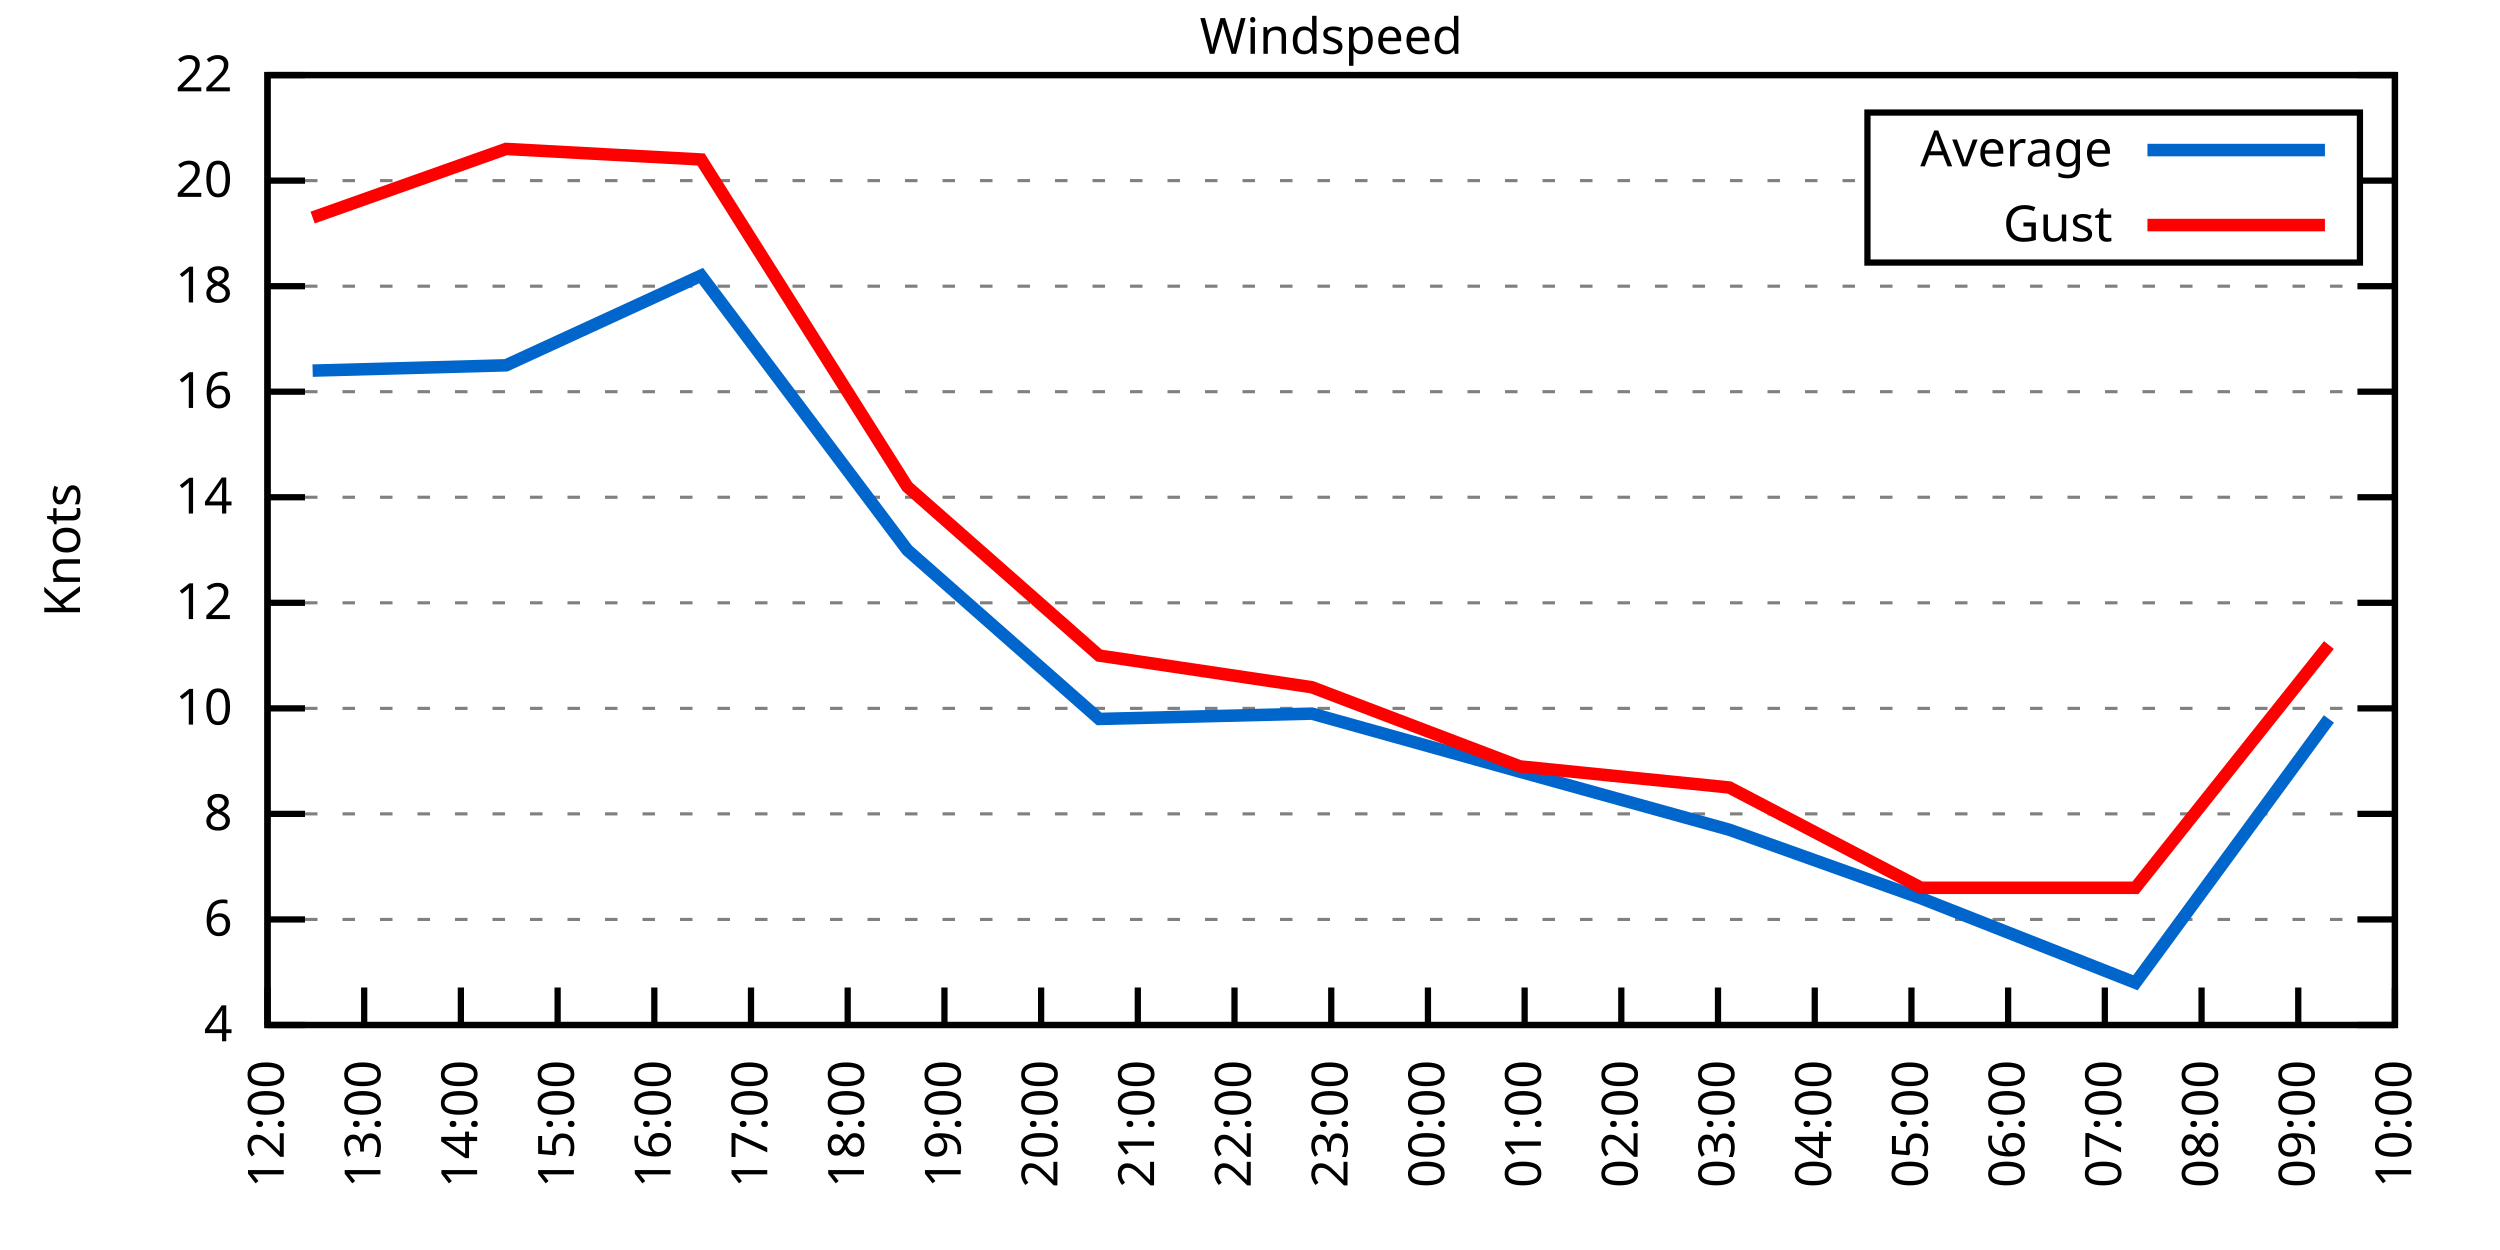
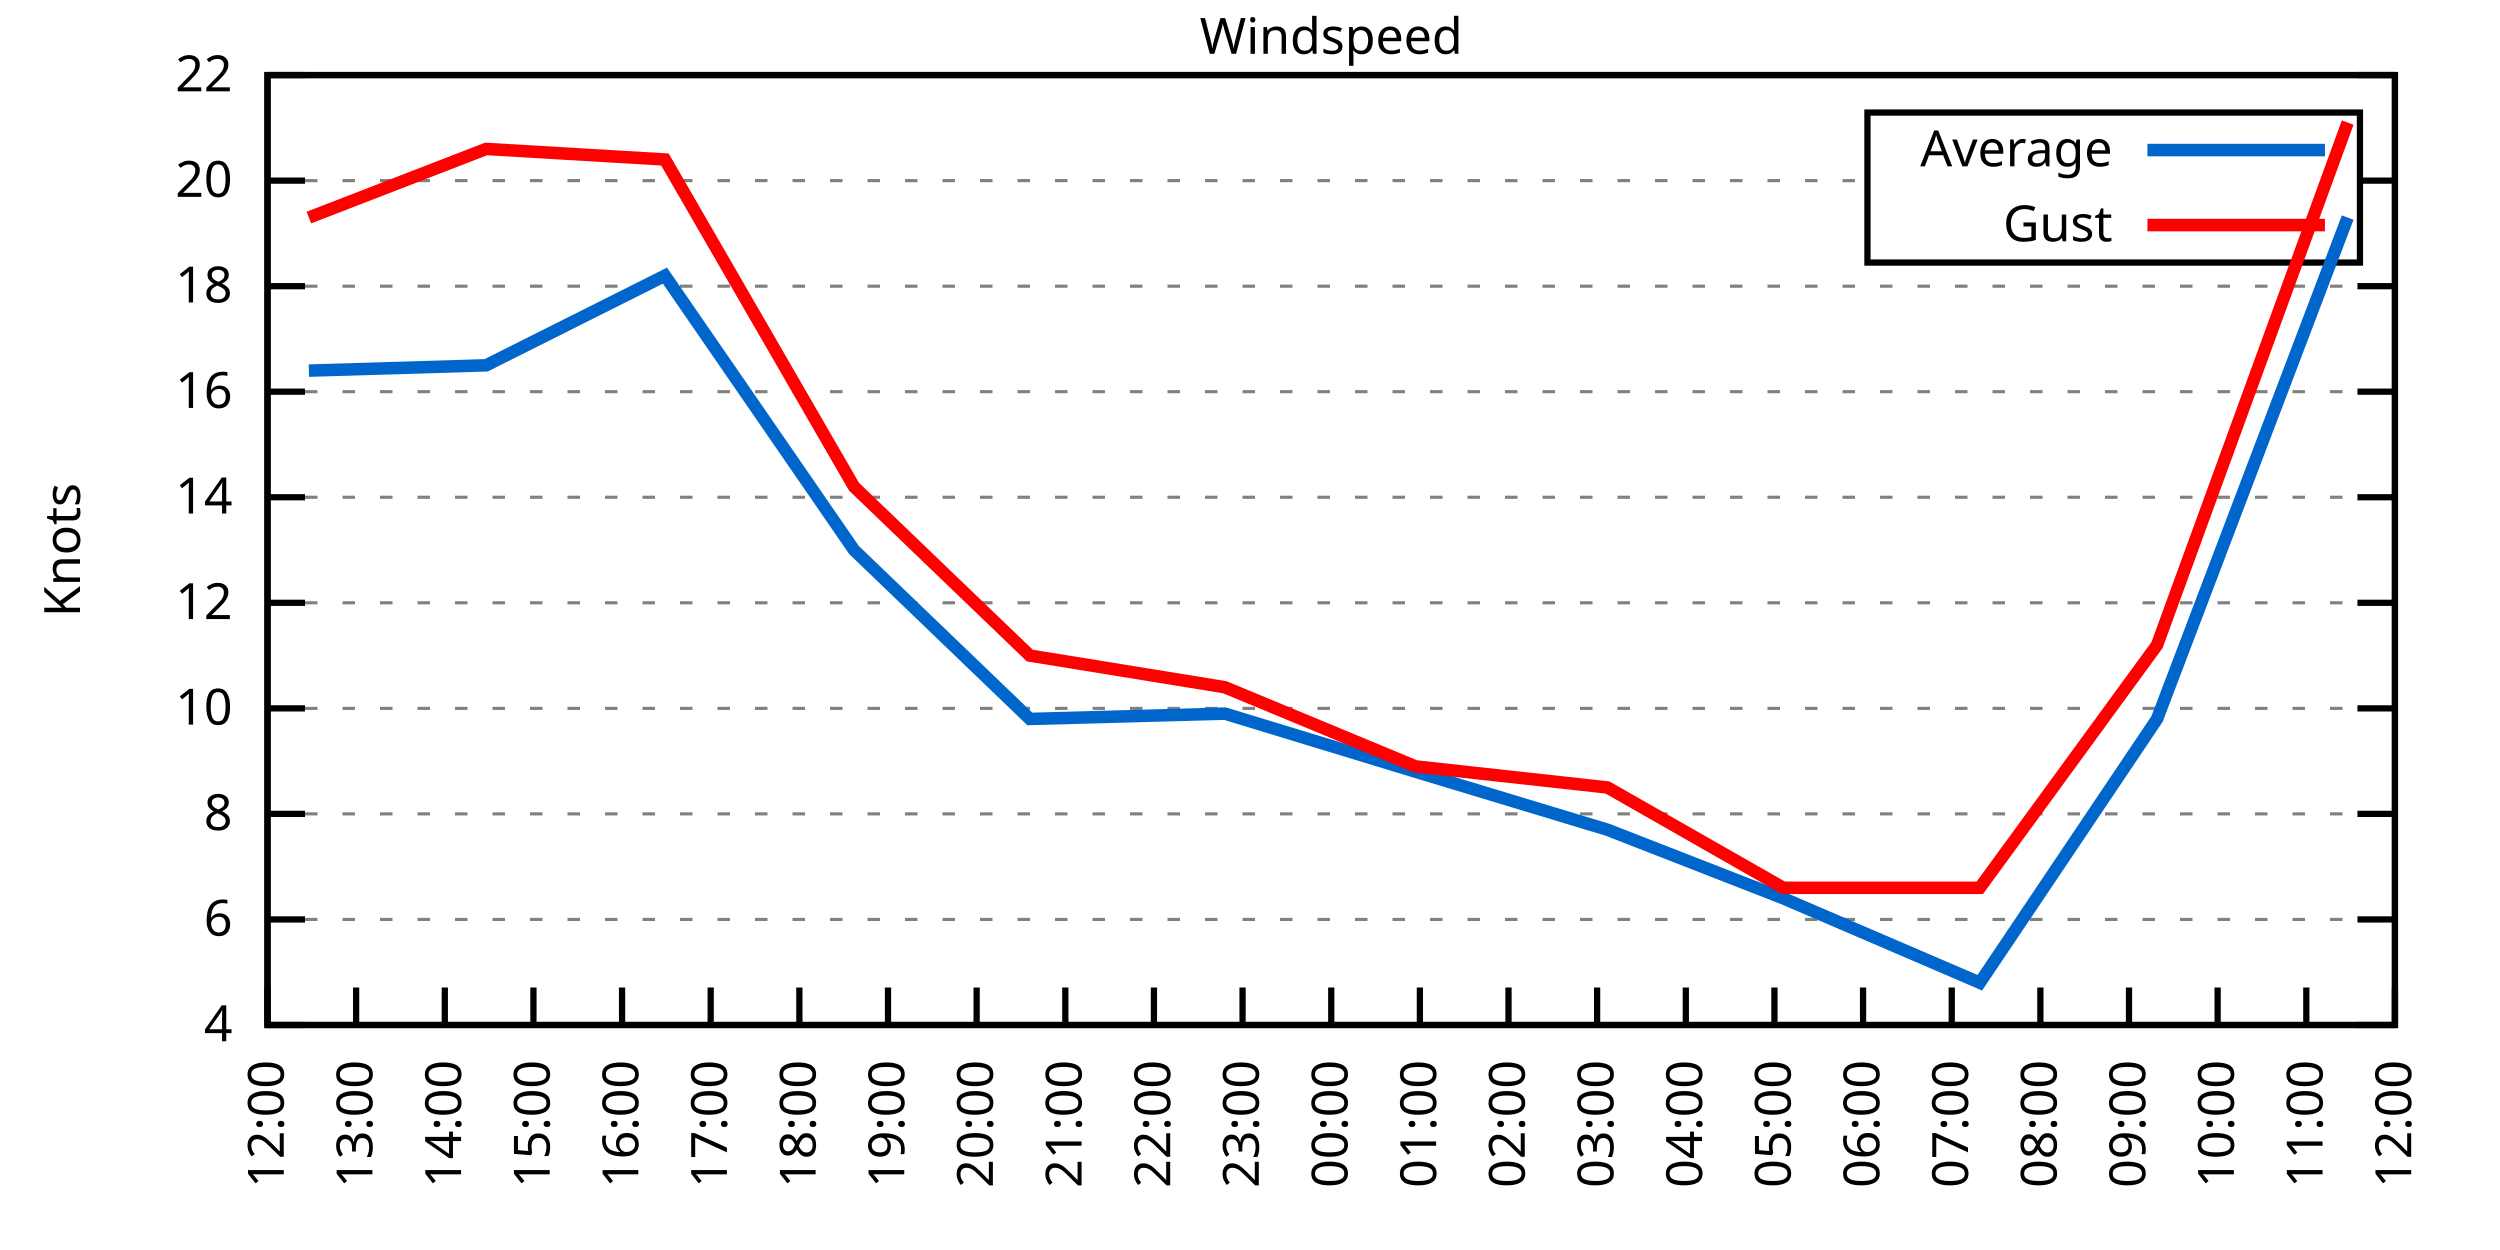
<svg xmlns="http://www.w3.org/2000/svg" xmlns:xlink="http://www.w3.org/1999/xlink" width="400" height="200" viewBox="0 0 400 200">
  <g id="gnuplot_canvas">
    <rect x="0" y="0" width="400" height="200" fill="none" />
    <defs>
      <circle id="gpDot" r="0.5" stroke-width="0.5" stroke="currentColor" />
      <path id="gpPt0" stroke-width="0.333" stroke="currentColor" d="M-1,0 h2 M0,-1 v2" />
      <path id="gpPt1" stroke-width="0.333" stroke="currentColor" d="M-1,-1 L1,1 M1,-1 L-1,1" />
      <path id="gpPt2" stroke-width="0.333" stroke="currentColor" d="M-1,0 L1,0 M0,-1 L0,1 M-1,-1 L1,1 M-1,1 L1,-1" />
      <rect id="gpPt3" stroke-width="0.333" stroke="currentColor" x="-1" y="-1" width="2" height="2" />
      <rect id="gpPt4" stroke-width="0.333" stroke="currentColor" fill="currentColor" x="-1" y="-1" width="2" height="2" />
      <circle id="gpPt5" stroke-width="0.333" stroke="currentColor" cx="0" cy="0" r="1" />
      <use xlink:href="#gpPt5" id="gpPt6" fill="currentColor" stroke="none" />
      <path id="gpPt7" stroke-width="0.333" stroke="currentColor" d="M0,-1.33 L-1.33,0.67 L1.33,0.67 z" />
      <use xlink:href="#gpPt7" id="gpPt8" fill="currentColor" stroke="none" />
      <use xlink:href="#gpPt7" id="gpPt9" stroke="currentColor" transform="rotate(180)" />
      <use xlink:href="#gpPt9" id="gpPt10" fill="currentColor" stroke="none" />
      <use xlink:href="#gpPt3" id="gpPt11" stroke="currentColor" transform="rotate(45)" />
      <use xlink:href="#gpPt11" id="gpPt12" fill="currentColor" stroke="none" />
      <path id="gpPt13" stroke-width="0.333" stroke="currentColor" d="M0,1.330 L1.265,0.411 L0.782,-1.067 L-0.782,-1.076 L-1.265,0.411 z" />
      <use xlink:href="#gpPt13" id="gpPt14" fill="currentColor" stroke="none" />
      <filter id="textbox" filterUnits="objectBoundingBox" x="0" y="0" height="1" width="1">
        <feFlood flood-color="white" flood-opacity="1" result="bgnd" />
        <feComposite in="SourceGraphic" in2="bgnd" operator="atop" />
      </filter>
      <filter id="greybox" filterUnits="objectBoundingBox" x="0" y="0" height="1" width="1">
        <feFlood flood-color="lightgrey" flood-opacity="1" result="grey" />
        <feComposite in="SourceGraphic" in2="grey" operator="atop" />
      </filter>
    </defs>
    <g fill="none" color="white" stroke="currentColor" stroke-width="1.00" stroke-linecap="butt" stroke-linejoin="miter">
</g>
    <g fill="none" color="black" stroke="currentColor" stroke-width="1.00" stroke-linecap="butt" stroke-linejoin="miter">
      <g stroke="none" shape-rendering="crispEdges">
        <polygon fill="rgb(255, 255, 255)" points="42.80,164.00 383.18,164.00 383.18,12.02 42.80,12.02 " />
      </g>
    </g>
    <g fill="none" color="black" stroke="currentColor" stroke-width="1.00" stroke-linecap="butt" stroke-linejoin="miter">
</g>
    <g fill="none" color="black" stroke="black" stroke-width="0.50" stroke-linecap="butt" stroke-linejoin="miter">
</g>
    <g fill="none" color="gray" stroke="currentColor" stroke-width="0.50" stroke-linecap="butt" stroke-linejoin="miter">
      <path stroke="gray" stroke-dasharray="2,4" class="gridline" d="M42.80,164.00 L383.19,164.00  " />
    </g>
    <g fill="none" color="gray" stroke="gray" stroke-width="1.00" stroke-linecap="butt" stroke-linejoin="miter">
</g>
    <g fill="none" color="black" stroke="currentColor" stroke-width="1.00" stroke-linecap="butt" stroke-linejoin="miter">
      <path stroke="black" d="M42.80,164.00 L48.80,164.00 M383.19,164.00 L377.19,164.00  " />
      <g transform="translate(37.20,166.60)" stroke="none" fill="black" font-family="Sans" font-size="8.00" text-anchor="end">
        <text>
          <tspan font-family="Sans"> 4</tspan>
        </text>
      </g>
    </g>
    <g fill="none" color="black" stroke="currentColor" stroke-width="1.00" stroke-linecap="butt" stroke-linejoin="miter">
</g>
    <g fill="none" color="black" stroke="black" stroke-width="0.50" stroke-linecap="butt" stroke-linejoin="miter">
</g>
    <g fill="none" color="gray" stroke="currentColor" stroke-width="0.50" stroke-linecap="butt" stroke-linejoin="miter">
      <path stroke="gray" stroke-dasharray="2,4" class="gridline" d="M42.80,147.11 L383.19,147.11  " />
    </g>
    <g fill="none" color="gray" stroke="gray" stroke-width="1.00" stroke-linecap="butt" stroke-linejoin="miter">
</g>
    <g fill="none" color="black" stroke="currentColor" stroke-width="1.00" stroke-linecap="butt" stroke-linejoin="miter">
      <path stroke="black" d="M42.80,147.11 L48.80,147.11 M383.19,147.11 L377.19,147.11  " />
      <g transform="translate(37.20,149.71)" stroke="none" fill="black" font-family="Sans" font-size="8.00" text-anchor="end">
        <text>
          <tspan font-family="Sans"> 6</tspan>
        </text>
      </g>
    </g>
    <g fill="none" color="black" stroke="currentColor" stroke-width="1.00" stroke-linecap="butt" stroke-linejoin="miter">
</g>
    <g fill="none" color="black" stroke="black" stroke-width="0.50" stroke-linecap="butt" stroke-linejoin="miter">
</g>
    <g fill="none" color="gray" stroke="currentColor" stroke-width="0.50" stroke-linecap="butt" stroke-linejoin="miter">
      <path stroke="gray" stroke-dasharray="2,4" class="gridline" d="M42.80,130.22 L383.19,130.22  " />
    </g>
    <g fill="none" color="gray" stroke="gray" stroke-width="1.00" stroke-linecap="butt" stroke-linejoin="miter">
</g>
    <g fill="none" color="black" stroke="currentColor" stroke-width="1.00" stroke-linecap="butt" stroke-linejoin="miter">
      <path stroke="black" d="M42.80,130.22 L48.80,130.22 M383.19,130.22 L377.19,130.22  " />
      <g transform="translate(37.20,132.82)" stroke="none" fill="black" font-family="Sans" font-size="8.00" text-anchor="end">
        <text>
          <tspan font-family="Sans"> 8</tspan>
        </text>
      </g>
    </g>
    <g fill="none" color="black" stroke="currentColor" stroke-width="1.00" stroke-linecap="butt" stroke-linejoin="miter">
</g>
    <g fill="none" color="black" stroke="black" stroke-width="0.50" stroke-linecap="butt" stroke-linejoin="miter">
</g>
    <g fill="none" color="gray" stroke="currentColor" stroke-width="0.50" stroke-linecap="butt" stroke-linejoin="miter">
      <path stroke="gray" stroke-dasharray="2,4" class="gridline" d="M42.80,113.34 L383.19,113.34  " />
    </g>
    <g fill="none" color="gray" stroke="gray" stroke-width="1.00" stroke-linecap="butt" stroke-linejoin="miter">
</g>
    <g fill="none" color="black" stroke="currentColor" stroke-width="1.00" stroke-linecap="butt" stroke-linejoin="miter">
      <path stroke="black" d="M42.80,113.34 L48.80,113.34 M383.19,113.34 L377.19,113.34  " />
      <g transform="translate(37.20,115.94)" stroke="none" fill="black" font-family="Sans" font-size="8.00" text-anchor="end">
        <text>
          <tspan font-family="Sans"> 10</tspan>
        </text>
      </g>
    </g>
    <g fill="none" color="black" stroke="currentColor" stroke-width="1.00" stroke-linecap="butt" stroke-linejoin="miter">
</g>
    <g fill="none" color="black" stroke="black" stroke-width="0.50" stroke-linecap="butt" stroke-linejoin="miter">
</g>
    <g fill="none" color="gray" stroke="currentColor" stroke-width="0.50" stroke-linecap="butt" stroke-linejoin="miter">
      <path stroke="gray" stroke-dasharray="2,4" class="gridline" d="M42.80,96.45 L383.19,96.45  " />
    </g>
    <g fill="none" color="gray" stroke="gray" stroke-width="1.00" stroke-linecap="butt" stroke-linejoin="miter">
</g>
    <g fill="none" color="black" stroke="currentColor" stroke-width="1.00" stroke-linecap="butt" stroke-linejoin="miter">
      <path stroke="black" d="M42.80,96.45 L48.80,96.45 M383.19,96.45 L377.19,96.45  " />
      <g transform="translate(37.20,99.05)" stroke="none" fill="black" font-family="Sans" font-size="8.00" text-anchor="end">
        <text>
          <tspan font-family="Sans"> 12</tspan>
        </text>
      </g>
    </g>
    <g fill="none" color="black" stroke="currentColor" stroke-width="1.00" stroke-linecap="butt" stroke-linejoin="miter">
</g>
    <g fill="none" color="black" stroke="black" stroke-width="0.50" stroke-linecap="butt" stroke-linejoin="miter">
</g>
    <g fill="none" color="gray" stroke="currentColor" stroke-width="0.50" stroke-linecap="butt" stroke-linejoin="miter">
      <path stroke="gray" stroke-dasharray="2,4" class="gridline" d="M42.80,79.56 L383.19,79.56  " />
    </g>
    <g fill="none" color="gray" stroke="gray" stroke-width="1.00" stroke-linecap="butt" stroke-linejoin="miter">
</g>
    <g fill="none" color="black" stroke="currentColor" stroke-width="1.00" stroke-linecap="butt" stroke-linejoin="miter">
      <path stroke="black" d="M42.80,79.56 L48.80,79.56 M383.19,79.56 L377.19,79.56  " />
      <g transform="translate(37.20,82.16)" stroke="none" fill="black" font-family="Sans" font-size="8.00" text-anchor="end">
        <text>
          <tspan font-family="Sans"> 14</tspan>
        </text>
      </g>
    </g>
    <g fill="none" color="black" stroke="currentColor" stroke-width="1.00" stroke-linecap="butt" stroke-linejoin="miter">
</g>
    <g fill="none" color="black" stroke="black" stroke-width="0.50" stroke-linecap="butt" stroke-linejoin="miter">
</g>
    <g fill="none" color="gray" stroke="currentColor" stroke-width="0.50" stroke-linecap="butt" stroke-linejoin="miter">
      <path stroke="gray" stroke-dasharray="2,4" class="gridline" d="M42.80,62.67 L383.19,62.67  " />
    </g>
    <g fill="none" color="gray" stroke="gray" stroke-width="1.00" stroke-linecap="butt" stroke-linejoin="miter">
</g>
    <g fill="none" color="black" stroke="currentColor" stroke-width="1.00" stroke-linecap="butt" stroke-linejoin="miter">
      <path stroke="black" d="M42.80,62.67 L48.80,62.67 M383.19,62.67 L377.19,62.67  " />
      <g transform="translate(37.20,65.27)" stroke="none" fill="black" font-family="Sans" font-size="8.00" text-anchor="end">
        <text>
          <tspan font-family="Sans"> 16</tspan>
        </text>
      </g>
    </g>
    <g fill="none" color="black" stroke="currentColor" stroke-width="1.00" stroke-linecap="butt" stroke-linejoin="miter">
</g>
    <g fill="none" color="black" stroke="black" stroke-width="0.50" stroke-linecap="butt" stroke-linejoin="miter">
</g>
    <g fill="none" color="gray" stroke="currentColor" stroke-width="0.50" stroke-linecap="butt" stroke-linejoin="miter">
      <path stroke="gray" stroke-dasharray="2,4" class="gridline" d="M42.80,45.79 L383.19,45.79  " />
    </g>
    <g fill="none" color="gray" stroke="gray" stroke-width="1.00" stroke-linecap="butt" stroke-linejoin="miter">
</g>
    <g fill="none" color="black" stroke="currentColor" stroke-width="1.00" stroke-linecap="butt" stroke-linejoin="miter">
      <path stroke="black" d="M42.80,45.79 L48.80,45.79 M383.19,45.79 L377.19,45.79  " />
      <g transform="translate(37.20,48.39)" stroke="none" fill="black" font-family="Sans" font-size="8.00" text-anchor="end">
        <text>
          <tspan font-family="Sans"> 18</tspan>
        </text>
      </g>
    </g>
    <g fill="none" color="black" stroke="currentColor" stroke-width="1.00" stroke-linecap="butt" stroke-linejoin="miter">
</g>
    <g fill="none" color="black" stroke="black" stroke-width="0.50" stroke-linecap="butt" stroke-linejoin="miter">
</g>
    <g fill="none" color="gray" stroke="currentColor" stroke-width="0.50" stroke-linecap="butt" stroke-linejoin="miter">
      <path stroke="gray" stroke-dasharray="2,4" class="gridline" d="M42.80,28.90 L298.79,28.90 M377.59,28.90 L383.19,28.90  " />
    </g>
    <g fill="none" color="gray" stroke="gray" stroke-width="1.00" stroke-linecap="butt" stroke-linejoin="miter">
</g>
    <g fill="none" color="black" stroke="currentColor" stroke-width="1.00" stroke-linecap="butt" stroke-linejoin="miter">
      <path stroke="black" d="M42.80,28.90 L48.80,28.90 M383.19,28.90 L377.19,28.90  " />
      <g transform="translate(37.20,31.50)" stroke="none" fill="black" font-family="Sans" font-size="8.00" text-anchor="end">
        <text>
          <tspan font-family="Sans"> 20</tspan>
        </text>
      </g>
    </g>
    <g fill="none" color="black" stroke="currentColor" stroke-width="1.00" stroke-linecap="butt" stroke-linejoin="miter">
</g>
    <g fill="none" color="black" stroke="black" stroke-width="0.50" stroke-linecap="butt" stroke-linejoin="miter">
</g>
    <g fill="none" color="gray" stroke="currentColor" stroke-width="0.50" stroke-linecap="butt" stroke-linejoin="miter">
      <path stroke="gray" stroke-dasharray="2,4" class="gridline" d="M42.80,12.01 L383.19,12.01  " />
    </g>
    <g fill="none" color="gray" stroke="gray" stroke-width="1.00" stroke-linecap="butt" stroke-linejoin="miter">
</g>
    <g fill="none" color="black" stroke="currentColor" stroke-width="1.00" stroke-linecap="butt" stroke-linejoin="miter">
      <path stroke="black" d="M42.80,12.01 L48.80,12.01 M383.19,12.01 L377.19,12.01  " />
      <g transform="translate(37.20,14.61)" stroke="none" fill="black" font-family="Sans" font-size="8.00" text-anchor="end">
        <text>
          <tspan font-family="Sans"> 22</tspan>
        </text>
      </g>
    </g>
    <g fill="none" color="black" stroke="currentColor" stroke-width="1.00" stroke-linecap="butt" stroke-linejoin="miter">
      <path stroke="black" d="M42.80,164.00 L42.80,158.00  " />
      <g transform="translate(45.40,169.60) rotate(270.00)" stroke="none" fill="black" font-family="Sans" font-size="8.00" text-anchor="end">
        <text>
          <tspan font-family="Sans">12:00</tspan>
        </text>
      </g>
    </g>
    <g fill="none" color="black" stroke="currentColor" stroke-width="1.00" stroke-linecap="butt" stroke-linejoin="miter">
-       <path stroke="black" d="M58.27,164.00 L58.27,158.00  " />
-       <g transform="translate(60.87,169.60) rotate(270.00)" stroke="none" fill="black" font-family="Sans" font-size="8.00" text-anchor="end">
+       <path stroke="black" d="M56.98,164.00 L56.98,158.00  " />
+       <g transform="translate(59.58,169.60) rotate(270.00)" stroke="none" fill="black" font-family="Sans" font-size="8.00" text-anchor="end">
        <text>
          <tspan font-family="Sans">13:00</tspan>
        </text>
      </g>
    </g>
    <g fill="none" color="black" stroke="currentColor" stroke-width="1.00" stroke-linecap="butt" stroke-linejoin="miter">
-       <path stroke="black" d="M73.74,164.00 L73.74,158.00  " />
-       <g transform="translate(76.34,169.60) rotate(270.00)" stroke="none" fill="black" font-family="Sans" font-size="8.00" text-anchor="end">
+       <path stroke="black" d="M71.17,164.00 L71.17,158.00  " />
+       <g transform="translate(73.77,169.60) rotate(270.00)" stroke="none" fill="black" font-family="Sans" font-size="8.00" text-anchor="end">
        <text>
          <tspan font-family="Sans">14:00</tspan>
        </text>
      </g>
    </g>
    <g fill="none" color="black" stroke="currentColor" stroke-width="1.00" stroke-linecap="butt" stroke-linejoin="miter">
-       <path stroke="black" d="M89.22,164.00 L89.22,158.00  " />
-       <g transform="translate(91.82,169.60) rotate(270.00)" stroke="none" fill="black" font-family="Sans" font-size="8.00" text-anchor="end">
+       <path stroke="black" d="M85.35,164.00 L85.35,158.00  " />
+       <g transform="translate(87.95,169.60) rotate(270.00)" stroke="none" fill="black" font-family="Sans" font-size="8.00" text-anchor="end">
        <text>
          <tspan font-family="Sans">15:00</tspan>
        </text>
      </g>
    </g>
    <g fill="none" color="black" stroke="currentColor" stroke-width="1.00" stroke-linecap="butt" stroke-linejoin="miter">
-       <path stroke="black" d="M104.69,164.00 L104.69,158.00  " />
-       <g transform="translate(107.29,169.60) rotate(270.00)" stroke="none" fill="black" font-family="Sans" font-size="8.00" text-anchor="end">
+       <path stroke="black" d="M99.53,164.00 L99.53,158.00  " />
+       <g transform="translate(102.13,169.60) rotate(270.00)" stroke="none" fill="black" font-family="Sans" font-size="8.00" text-anchor="end">
        <text>
          <tspan font-family="Sans">16:00</tspan>
        </text>
      </g>
    </g>
    <g fill="none" color="black" stroke="currentColor" stroke-width="1.00" stroke-linecap="butt" stroke-linejoin="miter">
-       <path stroke="black" d="M120.16,164.00 L120.16,158.00  " />
-       <g transform="translate(122.76,169.60) rotate(270.00)" stroke="none" fill="black" font-family="Sans" font-size="8.00" text-anchor="end">
+       <path stroke="black" d="M113.71,164.00 L113.71,158.00  " />
+       <g transform="translate(116.31,169.60) rotate(270.00)" stroke="none" fill="black" font-family="Sans" font-size="8.00" text-anchor="end">
        <text>
          <tspan font-family="Sans">17:00</tspan>
        </text>
      </g>
    </g>
    <g fill="none" color="black" stroke="currentColor" stroke-width="1.00" stroke-linecap="butt" stroke-linejoin="miter">
-       <path stroke="black" d="M135.63,164.00 L135.63,158.00  " />
-       <g transform="translate(138.23,169.60) rotate(270.00)" stroke="none" fill="black" font-family="Sans" font-size="8.00" text-anchor="end">
+       <path stroke="black" d="M127.90,164.00 L127.90,158.00  " />
+       <g transform="translate(130.50,169.60) rotate(270.00)" stroke="none" fill="black" font-family="Sans" font-size="8.00" text-anchor="end">
        <text>
          <tspan font-family="Sans">18:00</tspan>
        </text>
      </g>
    </g>
    <g fill="none" color="black" stroke="currentColor" stroke-width="1.00" stroke-linecap="butt" stroke-linejoin="miter">
-       <path stroke="black" d="M151.11,164.00 L151.11,158.00  " />
-       <g transform="translate(153.71,169.60) rotate(270.00)" stroke="none" fill="black" font-family="Sans" font-size="8.00" text-anchor="end">
+       <path stroke="black" d="M142.08,164.00 L142.08,158.00  " />
+       <g transform="translate(144.68,169.60) rotate(270.00)" stroke="none" fill="black" font-family="Sans" font-size="8.00" text-anchor="end">
        <text>
          <tspan font-family="Sans">19:00</tspan>
        </text>
      </g>
    </g>
    <g fill="none" color="black" stroke="currentColor" stroke-width="1.00" stroke-linecap="butt" stroke-linejoin="miter">
-       <path stroke="black" d="M166.58,164.00 L166.58,158.00  " />
-       <g transform="translate(169.18,169.60) rotate(270.00)" stroke="none" fill="black" font-family="Sans" font-size="8.00" text-anchor="end">
+       <path stroke="black" d="M156.26,164.00 L156.26,158.00  " />
+       <g transform="translate(158.86,169.60) rotate(270.00)" stroke="none" fill="black" font-family="Sans" font-size="8.00" text-anchor="end">
        <text>
          <tspan font-family="Sans">20:00</tspan>
        </text>
      </g>
    </g>
    <g fill="none" color="black" stroke="currentColor" stroke-width="1.00" stroke-linecap="butt" stroke-linejoin="miter">
-       <path stroke="black" d="M182.05,164.00 L182.05,158.00  " />
-       <g transform="translate(184.65,169.60) rotate(270.00)" stroke="none" fill="black" font-family="Sans" font-size="8.00" text-anchor="end">
+       <path stroke="black" d="M170.45,164.00 L170.45,158.00  " />
+       <g transform="translate(173.05,169.60) rotate(270.00)" stroke="none" fill="black" font-family="Sans" font-size="8.00" text-anchor="end">
        <text>
          <tspan font-family="Sans">21:00</tspan>
        </text>
      </g>
    </g>
    <g fill="none" color="black" stroke="currentColor" stroke-width="1.00" stroke-linecap="butt" stroke-linejoin="miter">
-       <path stroke="black" d="M197.52,164.00 L197.52,158.00  " />
-       <g transform="translate(200.12,169.60) rotate(270.00)" stroke="none" fill="black" font-family="Sans" font-size="8.00" text-anchor="end">
+       <path stroke="black" d="M184.63,164.00 L184.63,158.00  " />
+       <g transform="translate(187.23,169.60) rotate(270.00)" stroke="none" fill="black" font-family="Sans" font-size="8.00" text-anchor="end">
        <text>
          <tspan font-family="Sans">22:00</tspan>
+         </text>
+       </g>
+     </g>
+     <g fill="none" color="black" stroke="currentColor" stroke-width="1.00" stroke-linecap="butt" stroke-linejoin="miter">
+       <path stroke="black" d="M198.81,164.00 L198.81,158.00  " />
+       <g transform="translate(201.41,169.60) rotate(270.00)" stroke="none" fill="black" font-family="Sans" font-size="8.00" text-anchor="end">
+         <text>
+           <tspan font-family="Sans">23:00</tspan>
        </text>
      </g>
    </g>
    <g fill="none" color="black" stroke="currentColor" stroke-width="1.00" stroke-linecap="butt" stroke-linejoin="miter">
      <path stroke="black" d="M213.00,164.00 L213.00,158.00  " />
      <g transform="translate(215.60,169.60) rotate(270.00)" stroke="none" fill="black" font-family="Sans" font-size="8.00" text-anchor="end">
        <text>
-           <tspan font-family="Sans">23:00</tspan>
-         </text>
-       </g>
-     </g>
-     <g fill="none" color="black" stroke="currentColor" stroke-width="1.00" stroke-linecap="butt" stroke-linejoin="miter">
-       <path stroke="black" d="M228.47,164.00 L228.47,158.00  " />
-       <g transform="translate(231.07,169.60) rotate(270.00)" stroke="none" fill="black" font-family="Sans" font-size="8.00" text-anchor="end">
-         <text>
          <tspan font-family="Sans">00:00</tspan>
        </text>
      </g>
    </g>
    <g fill="none" color="black" stroke="currentColor" stroke-width="1.00" stroke-linecap="butt" stroke-linejoin="miter">
-       <path stroke="black" d="M243.94,164.00 L243.94,158.00  " />
-       <g transform="translate(246.54,169.60) rotate(270.00)" stroke="none" fill="black" font-family="Sans" font-size="8.00" text-anchor="end">
+       <path stroke="black" d="M227.18,164.00 L227.18,158.00  " />
+       <g transform="translate(229.78,169.60) rotate(270.00)" stroke="none" fill="black" font-family="Sans" font-size="8.00" text-anchor="end">
        <text>
          <tspan font-family="Sans">01:00</tspan>
        </text>
      </g>
    </g>
    <g fill="none" color="black" stroke="currentColor" stroke-width="1.00" stroke-linecap="butt" stroke-linejoin="miter">
-       <path stroke="black" d="M259.41,164.00 L259.41,158.00  " />
-       <g transform="translate(262.01,169.60) rotate(270.00)" stroke="none" fill="black" font-family="Sans" font-size="8.00" text-anchor="end">
+       <path stroke="black" d="M241.36,164.00 L241.36,158.00  " />
+       <g transform="translate(243.96,169.60) rotate(270.00)" stroke="none" fill="black" font-family="Sans" font-size="8.00" text-anchor="end">
        <text>
          <tspan font-family="Sans">02:00</tspan>
        </text>
      </g>
    </g>
    <g fill="none" color="black" stroke="currentColor" stroke-width="1.00" stroke-linecap="butt" stroke-linejoin="miter">
-       <path stroke="black" d="M274.88,164.00 L274.88,158.00  " />
-       <g transform="translate(277.48,169.60) rotate(270.00)" stroke="none" fill="black" font-family="Sans" font-size="8.00" text-anchor="end">
+       <path stroke="black" d="M255.54,164.00 L255.54,158.00  " />
+       <g transform="translate(258.14,169.60) rotate(270.00)" stroke="none" fill="black" font-family="Sans" font-size="8.00" text-anchor="end">
        <text>
          <tspan font-family="Sans">03:00</tspan>
        </text>
      </g>
    </g>
    <g fill="none" color="black" stroke="currentColor" stroke-width="1.00" stroke-linecap="butt" stroke-linejoin="miter">
-       <path stroke="black" d="M290.36,164.00 L290.36,158.00  " />
-       <g transform="translate(292.96,169.60) rotate(270.00)" stroke="none" fill="black" font-family="Sans" font-size="8.00" text-anchor="end">
+       <path stroke="black" d="M269.73,164.00 L269.73,158.00  " />
+       <g transform="translate(272.33,169.60) rotate(270.00)" stroke="none" fill="black" font-family="Sans" font-size="8.00" text-anchor="end">
        <text>
          <tspan font-family="Sans">04:00</tspan>
        </text>
      </g>
    </g>
    <g fill="none" color="black" stroke="currentColor" stroke-width="1.00" stroke-linecap="butt" stroke-linejoin="miter">
-       <path stroke="black" d="M305.83,164.00 L305.83,158.00  " />
-       <g transform="translate(308.43,169.60) rotate(270.00)" stroke="none" fill="black" font-family="Sans" font-size="8.00" text-anchor="end">
+       <path stroke="black" d="M283.91,164.00 L283.91,158.00  " />
+       <g transform="translate(286.51,169.60) rotate(270.00)" stroke="none" fill="black" font-family="Sans" font-size="8.00" text-anchor="end">
        <text>
          <tspan font-family="Sans">05:00</tspan>
        </text>
      </g>
    </g>
    <g fill="none" color="black" stroke="currentColor" stroke-width="1.00" stroke-linecap="butt" stroke-linejoin="miter">
-       <path stroke="black" d="M321.30,164.00 L321.30,158.00  " />
-       <g transform="translate(323.90,169.60) rotate(270.00)" stroke="none" fill="black" font-family="Sans" font-size="8.00" text-anchor="end">
+       <path stroke="black" d="M298.09,164.00 L298.09,158.00  " />
+       <g transform="translate(300.69,169.60) rotate(270.00)" stroke="none" fill="black" font-family="Sans" font-size="8.00" text-anchor="end">
        <text>
          <tspan font-family="Sans">06:00</tspan>
        </text>
      </g>
    </g>
    <g fill="none" color="black" stroke="currentColor" stroke-width="1.00" stroke-linecap="butt" stroke-linejoin="miter">
-       <path stroke="black" d="M336.77,164.00 L336.77,158.00  " />
-       <g transform="translate(339.37,169.60) rotate(270.00)" stroke="none" fill="black" font-family="Sans" font-size="8.00" text-anchor="end">
+       <path stroke="black" d="M312.28,164.00 L312.28,158.00  " />
+       <g transform="translate(314.88,169.60) rotate(270.00)" stroke="none" fill="black" font-family="Sans" font-size="8.00" text-anchor="end">
        <text>
          <tspan font-family="Sans">07:00</tspan>
        </text>
      </g>
    </g>
    <g fill="none" color="black" stroke="currentColor" stroke-width="1.00" stroke-linecap="butt" stroke-linejoin="miter">
-       <path stroke="black" d="M352.25,164.00 L352.25,158.00  " />
-       <g transform="translate(354.85,169.60) rotate(270.00)" stroke="none" fill="black" font-family="Sans" font-size="8.00" text-anchor="end">
+       <path stroke="black" d="M326.46,164.00 L326.46,158.00  " />
+       <g transform="translate(329.06,169.60) rotate(270.00)" stroke="none" fill="black" font-family="Sans" font-size="8.00" text-anchor="end">
        <text>
          <tspan font-family="Sans">08:00</tspan>
        </text>
      </g>
    </g>
    <g fill="none" color="black" stroke="currentColor" stroke-width="1.00" stroke-linecap="butt" stroke-linejoin="miter">
-       <path stroke="black" d="M367.72,164.00 L367.72,158.00  " />
-       <g transform="translate(370.32,169.60) rotate(270.00)" stroke="none" fill="black" font-family="Sans" font-size="8.00" text-anchor="end">
+       <path stroke="black" d="M340.64,164.00 L340.64,158.00  " />
+       <g transform="translate(343.24,169.60) rotate(270.00)" stroke="none" fill="black" font-family="Sans" font-size="8.00" text-anchor="end">
        <text>
          <tspan font-family="Sans">09:00</tspan>
+         </text>
+       </g>
+     </g>
+     <g fill="none" color="black" stroke="currentColor" stroke-width="1.00" stroke-linecap="butt" stroke-linejoin="miter">
+       <path stroke="black" d="M354.82,164.00 L354.82,158.00  " />
+       <g transform="translate(357.42,169.60) rotate(270.00)" stroke="none" fill="black" font-family="Sans" font-size="8.00" text-anchor="end">
+         <text>
+           <tspan font-family="Sans">10:00</tspan>
+         </text>
+       </g>
+     </g>
+     <g fill="none" color="black" stroke="currentColor" stroke-width="1.00" stroke-linecap="butt" stroke-linejoin="miter">
+       <path stroke="black" d="M369.01,164.00 L369.01,158.00  " />
+       <g transform="translate(371.61,169.60) rotate(270.00)" stroke="none" fill="black" font-family="Sans" font-size="8.00" text-anchor="end">
+         <text>
+           <tspan font-family="Sans">11:00</tspan>
        </text>
      </g>
    </g>
    <g fill="none" color="black" stroke="currentColor" stroke-width="1.00" stroke-linecap="butt" stroke-linejoin="miter">
      <path stroke="black" d="M383.19,164.00 L383.19,158.00  " />
      <g transform="translate(385.79,169.60) rotate(270.00)" stroke="none" fill="black" font-family="Sans" font-size="8.00" text-anchor="end">
        <text>
-           <tspan font-family="Sans">10:00</tspan>
+           <tspan font-family="Sans">12:00</tspan>
        </text>
      </g>
    </g>
    <g fill="none" color="black" stroke="currentColor" stroke-width="1.00" stroke-linecap="butt" stroke-linejoin="miter">
</g>
    <g fill="none" color="black" stroke="currentColor" stroke-width="1.00" stroke-linecap="butt" stroke-linejoin="miter">
      <path stroke="black" d="M42.80,12.01 L42.80,164.00 L383.19,164.00 L383.19,12.01 L42.80,12.01 Z  " />
    </g>
    <g fill="none" color="black" stroke="currentColor" stroke-width="1.00" stroke-linecap="butt" stroke-linejoin="miter">
</g>
    <g fill="none" color="black" stroke="currentColor" stroke-width="1.00" stroke-linecap="butt" stroke-linejoin="miter">
      <path stroke="black" d="M298.79,42.01 L298.79,18.01 L377.59,18.01 L377.59,42.01 L298.79,42.01 Z  " />
    </g>
    <g id="Windspeed_plot_1">
      <g fill="none" color="white" stroke="black" stroke-width="2.00" stroke-linecap="butt" stroke-linejoin="miter">
</g>
      <g fill="none" color="black" stroke="currentColor" stroke-width="2.00" stroke-linecap="butt" stroke-linejoin="miter">
        <g transform="translate(337.99,26.61)" stroke="none" fill="black" font-family="Sans" font-size="8.00" text-anchor="end">
          <text>
            <tspan font-family="Sans">Average</tspan>
          </text>
        </g>
      </g>
      <g fill="none" color="black" stroke="currentColor" stroke-width="2.00" stroke-linecap="butt" stroke-linejoin="miter">
-         <path stroke="rgb(  0, 102, 204)" d="M343.59,24.01 L371.99,24.01 M50.02,59.30 L80.96,58.45 L112.17,44.10 L145.17,88.00 L175.86,115.03 L209.90,114.18   L243.17,123.47 L276.69,132.76 L307.38,143.73 L341.67,157.24 L372.62,115.03  " />
+         <path stroke="rgb(  0, 102, 204)" d="M343.59,24.01 L371.99,24.01 M49.42,59.30 L77.78,58.45 L106.39,44.10 L136.64,88.00 L164.77,115.03 L195.98,114.18   L226.47,123.47 L257.20,132.76 L285.33,143.73 L316.77,157.24 L345.13,115.03 L375.63,34.81  " />
      </g>
    </g>
    <g id="Windspeed_plot_2">
      <g fill="none" color="black" stroke="currentColor" stroke-width="2.00" stroke-linecap="butt" stroke-linejoin="miter">
        <g transform="translate(337.99,38.61)" stroke="none" fill="black" font-family="Sans" font-size="8.00" text-anchor="end">
          <text>
            <tspan font-family="Sans">Gust</tspan>
          </text>
        </g>
      </g>
      <g fill="none" color="black" stroke="currentColor" stroke-width="2.00" stroke-linecap="butt" stroke-linejoin="miter">
-         <path stroke="rgb(255,   0,   0)" d="M343.59,36.01 L371.99,36.01 M50.02,34.81 L80.96,23.83 L112.17,25.52 L145.17,77.87 L175.86,104.89 L209.90,109.96   L243.17,122.62 L276.69,126.00 L307.38,142.05 L341.67,142.05 L372.62,103.20  " />
+         <path stroke="rgb(255,   0,   0)" d="M343.59,36.01 L371.99,36.01 M49.42,34.81 L77.78,23.83 L106.39,25.52 L136.64,77.87 L164.77,104.89 L195.98,109.96   L226.47,122.62 L257.20,126.00 L285.33,142.05 L316.77,142.05 L345.13,103.20 L375.63,19.61  " />
      </g>
    </g>
    <g fill="none" color="black" stroke="currentColor" stroke-width="2.00" stroke-linecap="butt" stroke-linejoin="miter">
</g>
    <g fill="none" color="black" stroke="black" stroke-width="1.00" stroke-linecap="butt" stroke-linejoin="miter">
</g>
    <g fill="none" color="black" stroke="currentColor" stroke-width="1.00" stroke-linecap="butt" stroke-linejoin="miter">
      <path stroke="black" d="M42.80,12.01 L42.80,164.00 L383.19,164.00 L383.19,12.01 L42.80,12.01 Z  " />
      <g transform="translate(12.80,88.01) rotate(270.00)" stroke="none" fill="black" font-family="Sans" font-size="8.00" text-anchor="middle">
        <text>
          <tspan font-family="Sans">Knots</tspan>
        </text>
      </g>
    </g>
    <g fill="none" color="black" stroke="currentColor" stroke-width="1.00" stroke-linecap="butt" stroke-linejoin="miter">
</g>
    <g fill="none" color="black" stroke="currentColor" stroke-width="1.00" stroke-linecap="butt" stroke-linejoin="miter">
      <g transform="translate(212.99,8.61)" stroke="none" fill="black" font-family="Sans" font-size="8.00" text-anchor="middle">
        <text>
          <tspan font-family="Sans">Windspeed</tspan>
        </text>
      </g>
    </g>
    <g fill="none" color="black" stroke="currentColor" stroke-width="1.00" stroke-linecap="butt" stroke-linejoin="miter">
</g>
  </g>
</svg>
